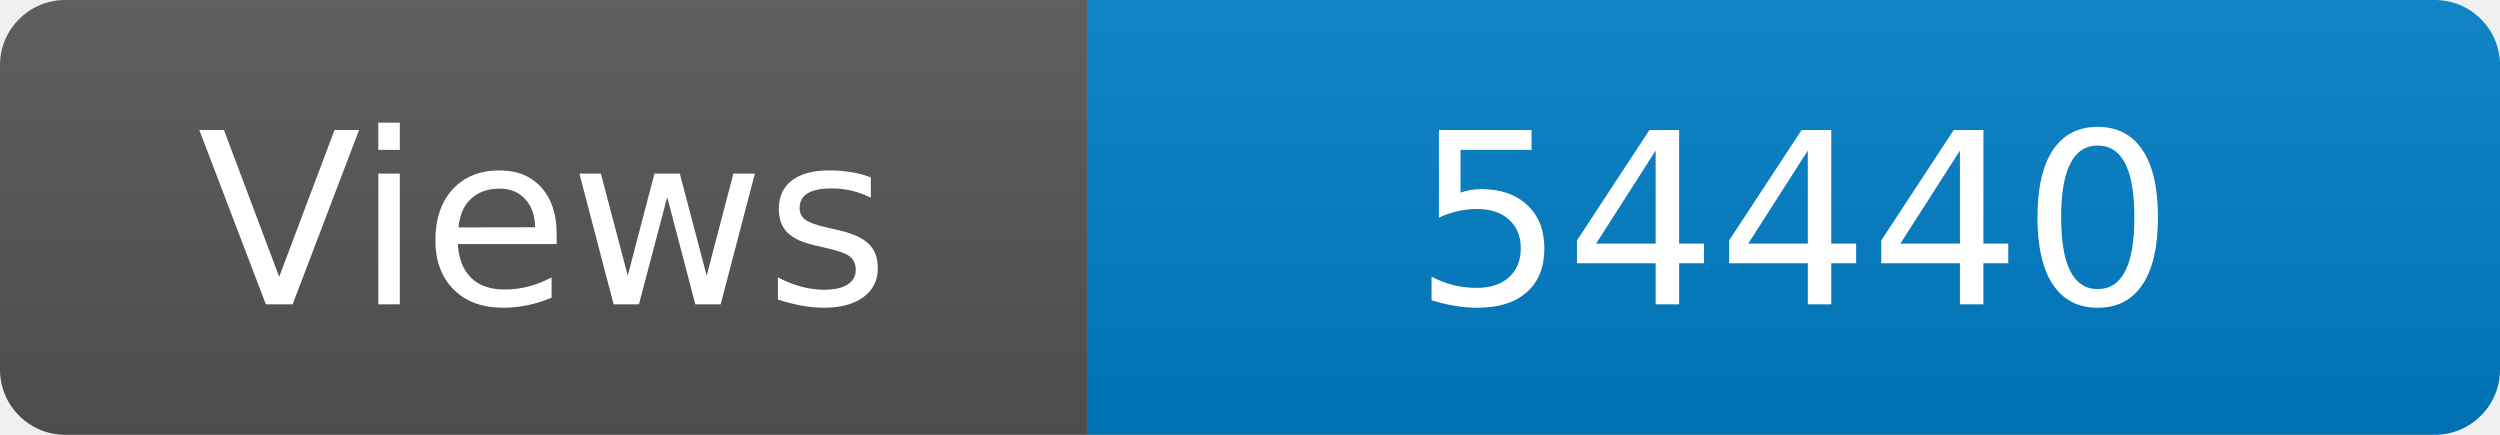
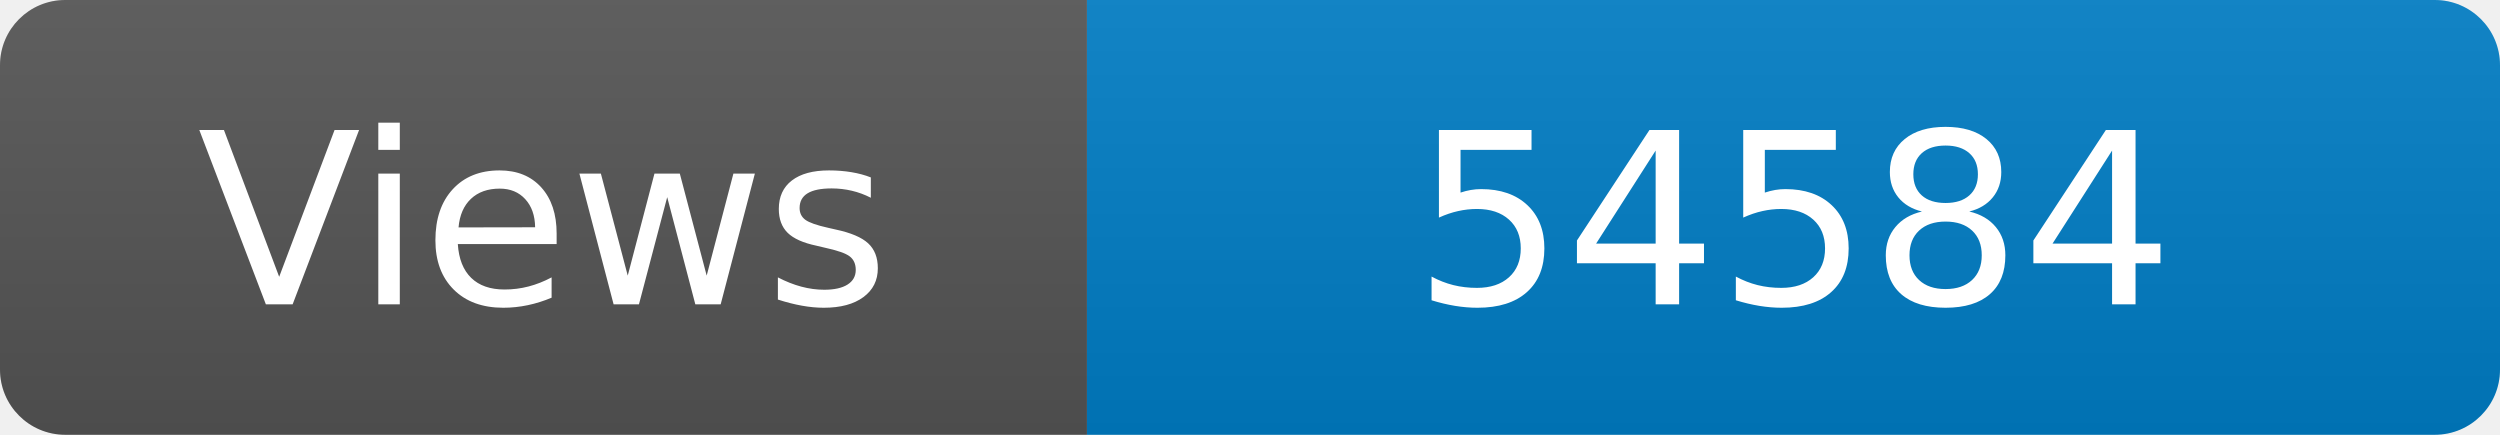
<svg xmlns="http://www.w3.org/2000/svg" width="115" height="20" role="img" aria-label="Maintained?: yes">
  <linearGradient id="s" x2="0" y2="100%">
    <stop offset="0" stop-color="#bbb" stop-opacity=".1" />
    <stop offset="1" stop-opacity=".1" />
  </linearGradient>
  <clipPath id="r">
    <rect width="115" height="20" rx="3" fill="#fff" />
  </clipPath>
  <g clip-path="url(#r)">
    <rect width="50" height="20" fill="#555" />
    <rect x="50" width="160" height="20" fill="#007ec6" />
    <rect width="115" height="20" fill="url(#s)" />
  </g>
  <g fill="#fff" text-anchor="middle" font-family="Verdana,Geneva,DejaVu Sans,sans-serif" font-size="110">
    <text x="250" y="140" transform="scale(.1)" fill="#fff">Views</text>
-     <text x="825" y="140" transform="scale(.1)" fill="#fff">54440</text>
+     <text x="825" y="140" transform="scale(.1)" fill="#fff">54584</text>
  </g>
</svg>
